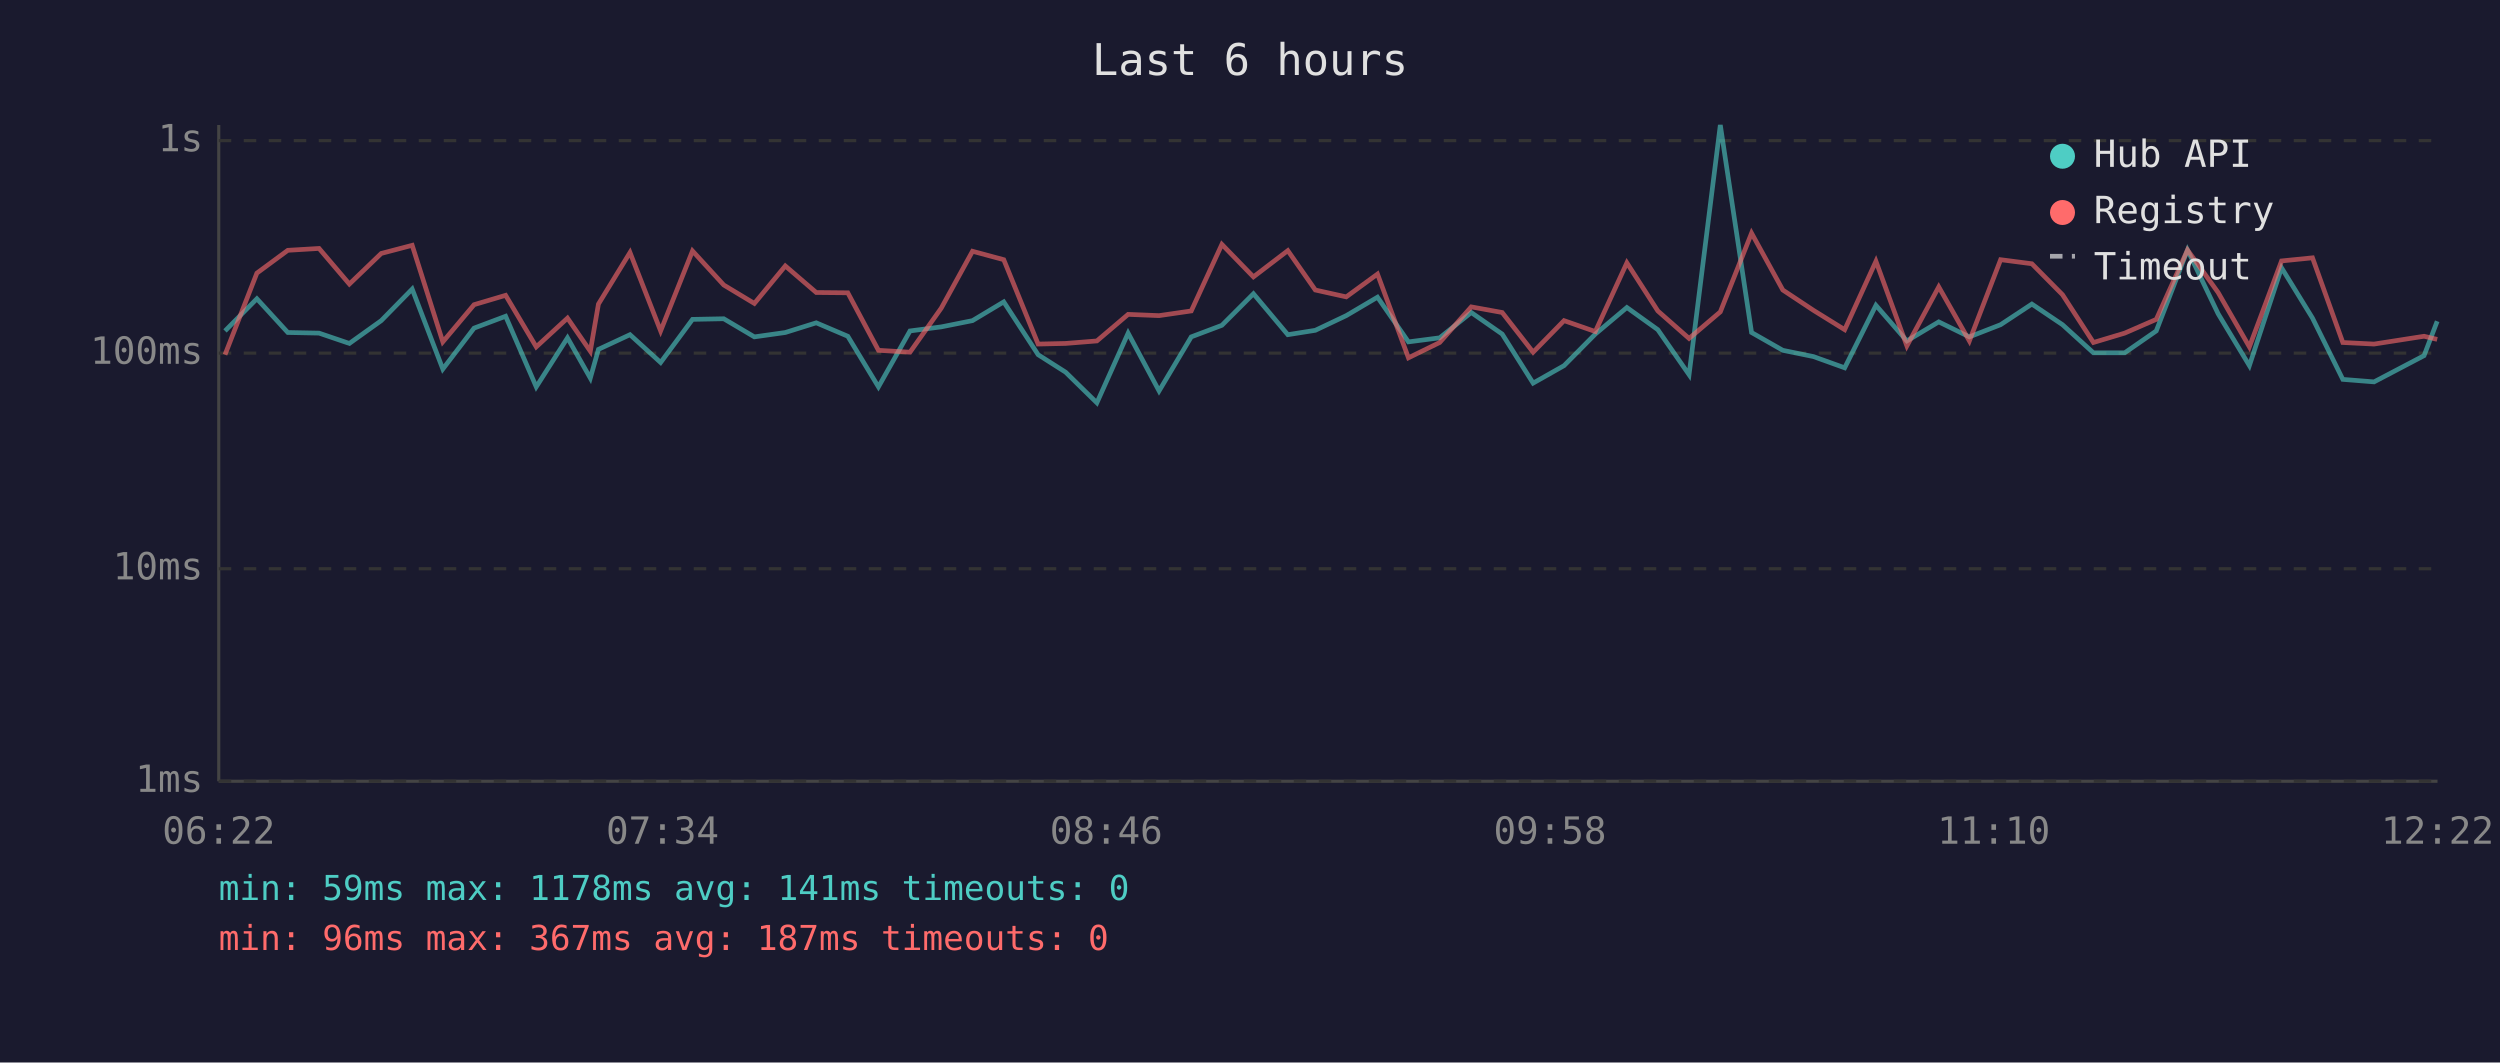
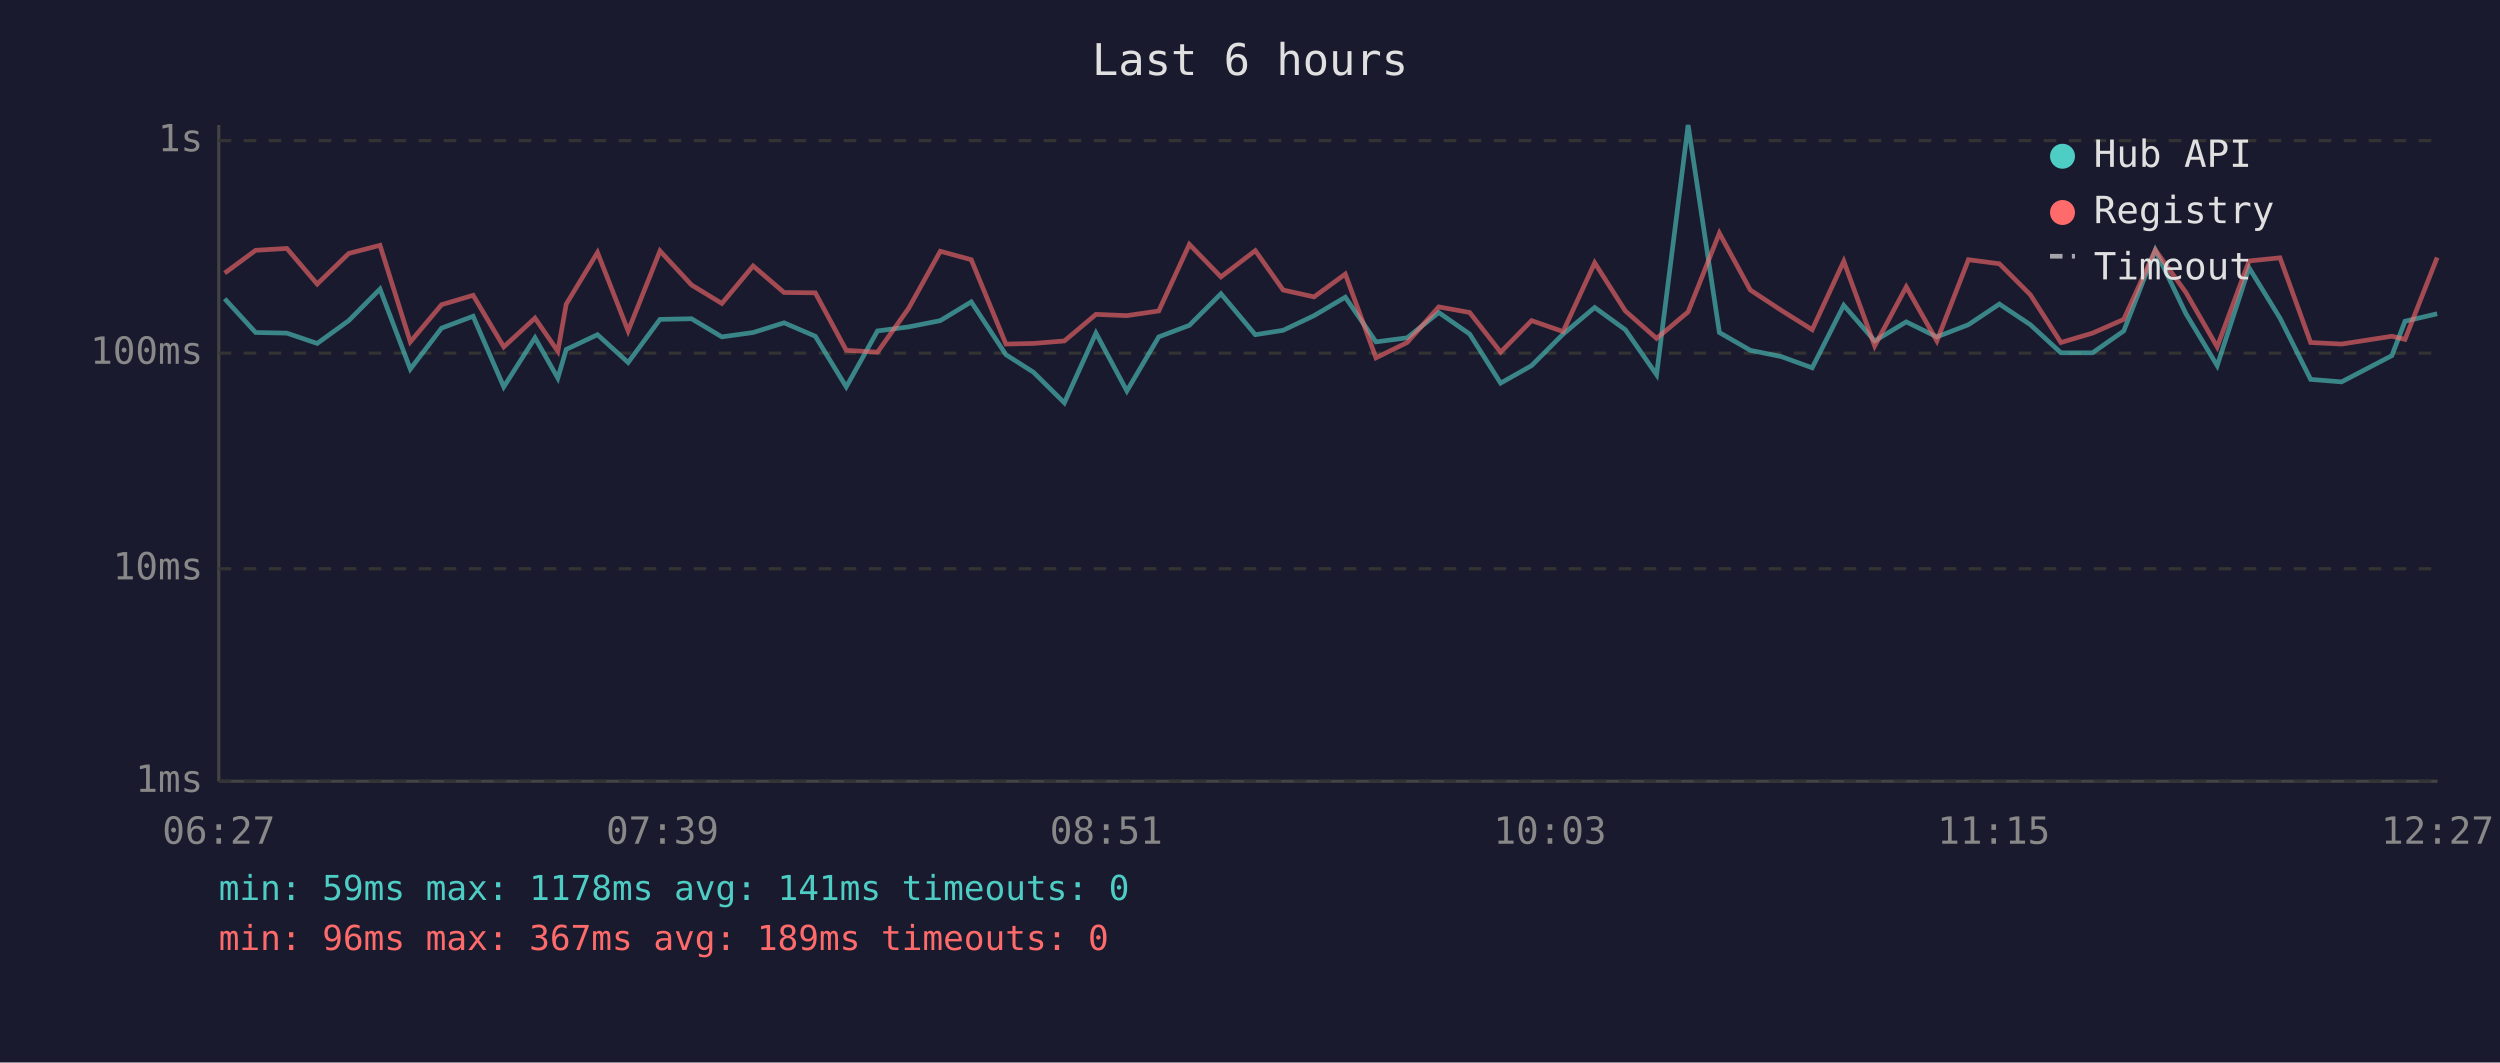
<svg xmlns="http://www.w3.org/2000/svg" viewBox="0 0 800 340" font-family="monospace" font-size="12">
  <rect width="800" height="340" fill="#1a1a2e" />
  <text x="400" y="24" fill="#e0e0e0" font-size="14" text-anchor="middle">Last 6 hours</text>
  <line x1="70" y1="40" x2="70" y2="250" stroke="#444" stroke-width="1" />
  <line x1="70" y1="250" x2="780" y2="250" stroke="#444" stroke-width="1" />
  <line x1="70" y1="250" x2="780" y2="250" stroke="#333" stroke-width="1" stroke-dasharray="4" />
  <text x="65" y="250" fill="#888" text-anchor="end" dominant-baseline="middle">1ms</text>
  <line x1="70" y1="182" x2="780" y2="182" stroke="#333" stroke-width="1" stroke-dasharray="4" />
  <text x="65" y="182" fill="#888" text-anchor="end" dominant-baseline="middle">10ms</text>
  <line x1="70" y1="113" x2="780" y2="113" stroke="#333" stroke-width="1" stroke-dasharray="4" />
  <text x="65" y="113" fill="#888" text-anchor="end" dominant-baseline="middle">100ms</text>
  <line x1="70" y1="45" x2="780" y2="45" stroke="#333" stroke-width="1" stroke-dasharray="4" />
  <text x="65" y="45" fill="#888" text-anchor="end" dominant-baseline="middle">1s</text>
-   <text x="70" y="270" fill="#888" text-anchor="middle">06:22</text>
-   <text x="212" y="270" fill="#888" text-anchor="middle">07:34</text>
-   <text x="354" y="270" fill="#888" text-anchor="middle">08:46</text>
-   <text x="496" y="270" fill="#888" text-anchor="middle">09:58</text>
-   <text x="638" y="270" fill="#888" text-anchor="middle">11:10</text>
-   <text x="780" y="270" fill="#888" text-anchor="middle">12:22</text>
-   <polyline points="72.0,105.9 82.2,95.6 92.1,106.4 102.1,106.6 111.8,109.9 122.0,102.6 131.9,92.5 141.7,118.1 151.7,105.0 161.8,101.2 171.6,123.8 181.6,108.1 188.9,121.0 191.5,111.8 201.6,107.1 211.4,116.0 221.6,102.2 231.6,102.0 241.4,107.8 251.3,106.4 261.2,103.3 271.3,107.6 281.1,123.8 291.2,105.9 301.2,104.6 311.2,102.6 321.2,96.6 332.2,113.5 341.0,119.1 351.0,128.9 361.0,106.6 370.9,125.1 381.2,107.8 391.0,104.1 401.1,94.0 412.1,107.1 420.9,105.7 430.8,101.0 440.8,95.1 450.7,109.4 460.7,108.1 470.8,100.0 480.7,106.9 490.6,122.6 500.5,117.0 510.5,106.9 520.6,98.4 530.5,105.5 540.5,119.9 550.5,40.0 560.5,106.4 570.5,112.1 580.3,114.1 590.3,117.7 600.3,97.7 610.2,109.1 620.4,103.0 630.2,107.8 640.2,103.9 650.2,97.3 660.0,103.9 669.9,112.9 679.9,112.9 690.0,105.9 700.0,80.0 709.8,100.4 719.8,117.0 730.1,85.7 740.0,101.8 749.7,121.4 759.7,122.2 775.7,113.8 779.9,102.8" fill="none" stroke="#4ecdc4" stroke-width="1.5" opacity="0.6" />
-   <polyline points="72.0,113.5 82.2,87.4 92.1,80.1 102.1,79.5 111.8,90.9 122.0,81.1 131.9,78.5 141.7,109.4 151.7,97.5 161.8,94.5 171.6,111.0 181.6,101.8 188.9,112.4 191.5,97.3 201.6,80.8 211.4,105.9 221.6,80.3 231.6,91.2 241.4,97.1 251.3,85.1 261.2,93.6 271.3,93.7 281.1,112.1 291.2,112.7 301.2,98.6 311.2,80.4 321.2,83.1 332.2,110.1 341.0,109.9 351.0,109.1 361.0,100.6 370.9,101.0 381.2,99.5 391.0,78.2 401.1,88.6 412.1,80.2 420.9,92.8 430.8,95.0 440.8,87.7 450.7,114.5 460.7,109.6 470.8,98.2 480.7,100.0 490.6,112.7 500.5,102.6 510.5,106.1 520.6,84.1 530.5,99.5 540.5,108.3 550.5,99.8 560.5,74.6 570.5,92.8 580.3,99.3 590.3,105.5 600.3,83.6 610.2,110.7 620.4,91.8 630.2,109.1 640.2,83.1 650.2,84.4 660.0,94.3 669.9,109.6 679.9,106.6 690.0,102.2 700.0,80.0 709.8,93.6 719.8,111.0 730.1,83.5 740.0,82.5 749.7,109.6 759.7,110.1 775.7,107.6 779.9,108.6" fill="none" stroke="#ff6b6b" stroke-width="1.5" opacity="0.6" />
+   <text x="70" y="270" fill="#888" text-anchor="middle">06:27</text>
+   <text x="212" y="270" fill="#888" text-anchor="middle">07:39</text>
+   <text x="354" y="270" fill="#888" text-anchor="middle">08:51</text>
+   <text x="496" y="270" fill="#888" text-anchor="middle">10:03</text>
+   <text x="638" y="270" fill="#888" text-anchor="middle">11:15</text>
+   <text x="780" y="270" fill="#888" text-anchor="middle">12:27</text>
+   <polyline points="71.9,95.6 81.8,106.4 91.8,106.6 101.5,109.9 111.6,102.6 121.6,92.5 131.3,118.1 141.3,105.0 151.4,101.2 161.2,123.8 171.2,108.1 178.5,121.0 181.2,111.8 191.2,107.1 201.0,116.0 211.2,102.2 221.3,102.0 231.0,107.8 241.0,106.4 250.9,103.3 260.9,107.6 270.8,123.8 280.8,105.9 290.8,104.6 300.9,102.6 310.8,96.6 321.9,113.5 330.7,119.1 340.6,128.9 350.7,106.6 360.6,125.1 370.8,107.8 380.6,104.1 390.7,94.0 401.7,107.1 410.6,105.7 420.5,101.0 430.5,95.1 440.3,109.4 450.3,108.1 460.4,100.0 470.3,106.9 480.2,122.6 490.1,117.0 500.2,106.9 510.3,98.4 520.1,105.5 530.1,119.9 540.2,40.0 550.2,106.4 560.1,112.1 570.0,114.1 579.9,117.7 590.0,97.7 599.9,109.1 610.0,103.0 619.8,107.8 629.9,103.9 639.8,97.3 649.7,103.9 659.5,112.9 669.6,112.9 679.6,105.9 689.7,80.0 699.5,100.4 709.5,117.0 719.7,85.7 729.6,101.8 739.4,121.4 749.3,122.2 765.4,113.8 769.6,102.8 779.9,100.4" fill="none" stroke="#4ecdc4" stroke-width="1.5" opacity="0.6" />
+   <polyline points="71.9,87.4 81.8,80.1 91.8,79.5 101.5,90.9 111.6,81.1 121.6,78.5 131.3,109.4 141.3,97.5 151.4,94.5 161.2,111.0 171.2,101.8 178.5,112.4 181.2,97.3 191.2,80.8 201.0,105.9 211.2,80.3 221.3,91.2 231.0,97.1 241.0,85.1 250.9,93.6 260.9,93.7 270.8,112.1 280.8,112.7 290.8,98.6 300.9,80.4 310.8,83.1 321.9,110.1 330.7,109.9 340.6,109.1 350.7,100.6 360.6,101.0 370.8,99.5 380.6,78.2 390.7,88.6 401.7,80.2 410.6,92.8 420.5,95.0 430.5,87.7 440.3,114.5 450.3,109.6 460.4,98.2 470.3,100.0 480.2,112.7 490.1,102.6 500.2,106.1 510.3,84.1 520.1,99.5 530.1,108.3 540.2,99.8 550.2,74.6 560.1,92.8 570.0,99.3 579.9,105.5 590.0,83.6 599.9,110.7 610.0,91.8 619.8,109.1 629.9,83.1 639.8,84.4 649.7,94.3 659.5,109.6 669.6,106.6 679.6,102.2 689.7,80.0 699.5,93.6 709.5,111.0 719.7,83.5 729.6,82.5 739.4,109.6 749.3,110.1 765.4,107.6 769.6,108.6 779.9,82.4" fill="none" stroke="#ff6b6b" stroke-width="1.5" opacity="0.6" />
  <circle cx="660" cy="50" r="4" fill="#4ecdc4" />
  <text x="670" y="50" fill="#e0e0e0" dominant-baseline="middle">Hub API</text>
  <circle cx="660" cy="68" r="4" fill="#ff6b6b" />
  <text x="670" y="68" fill="#e0e0e0" dominant-baseline="middle">Registry</text>
  <line x1="656" y1="82" x2="664" y2="82" stroke="#e0e0e0" stroke-width="1.5" stroke-dasharray="4,3" opacity="0.7" />
  <text x="670" y="86" fill="#e0e0e0" dominant-baseline="middle">Timeout</text>
  <text x="70" y="288" fill="#4ecdc4" font-size="11">min: 59ms  max: 1178ms  avg: 141ms  timeouts: 0</text>
-   <text x="70" y="304" fill="#ff6b6b" font-size="11">min: 96ms  max: 367ms  avg: 187ms  timeouts: 0</text>
+   <text x="70" y="304" fill="#ff6b6b" font-size="11">min: 96ms  max: 367ms  avg: 189ms  timeouts: 0</text>
</svg>
